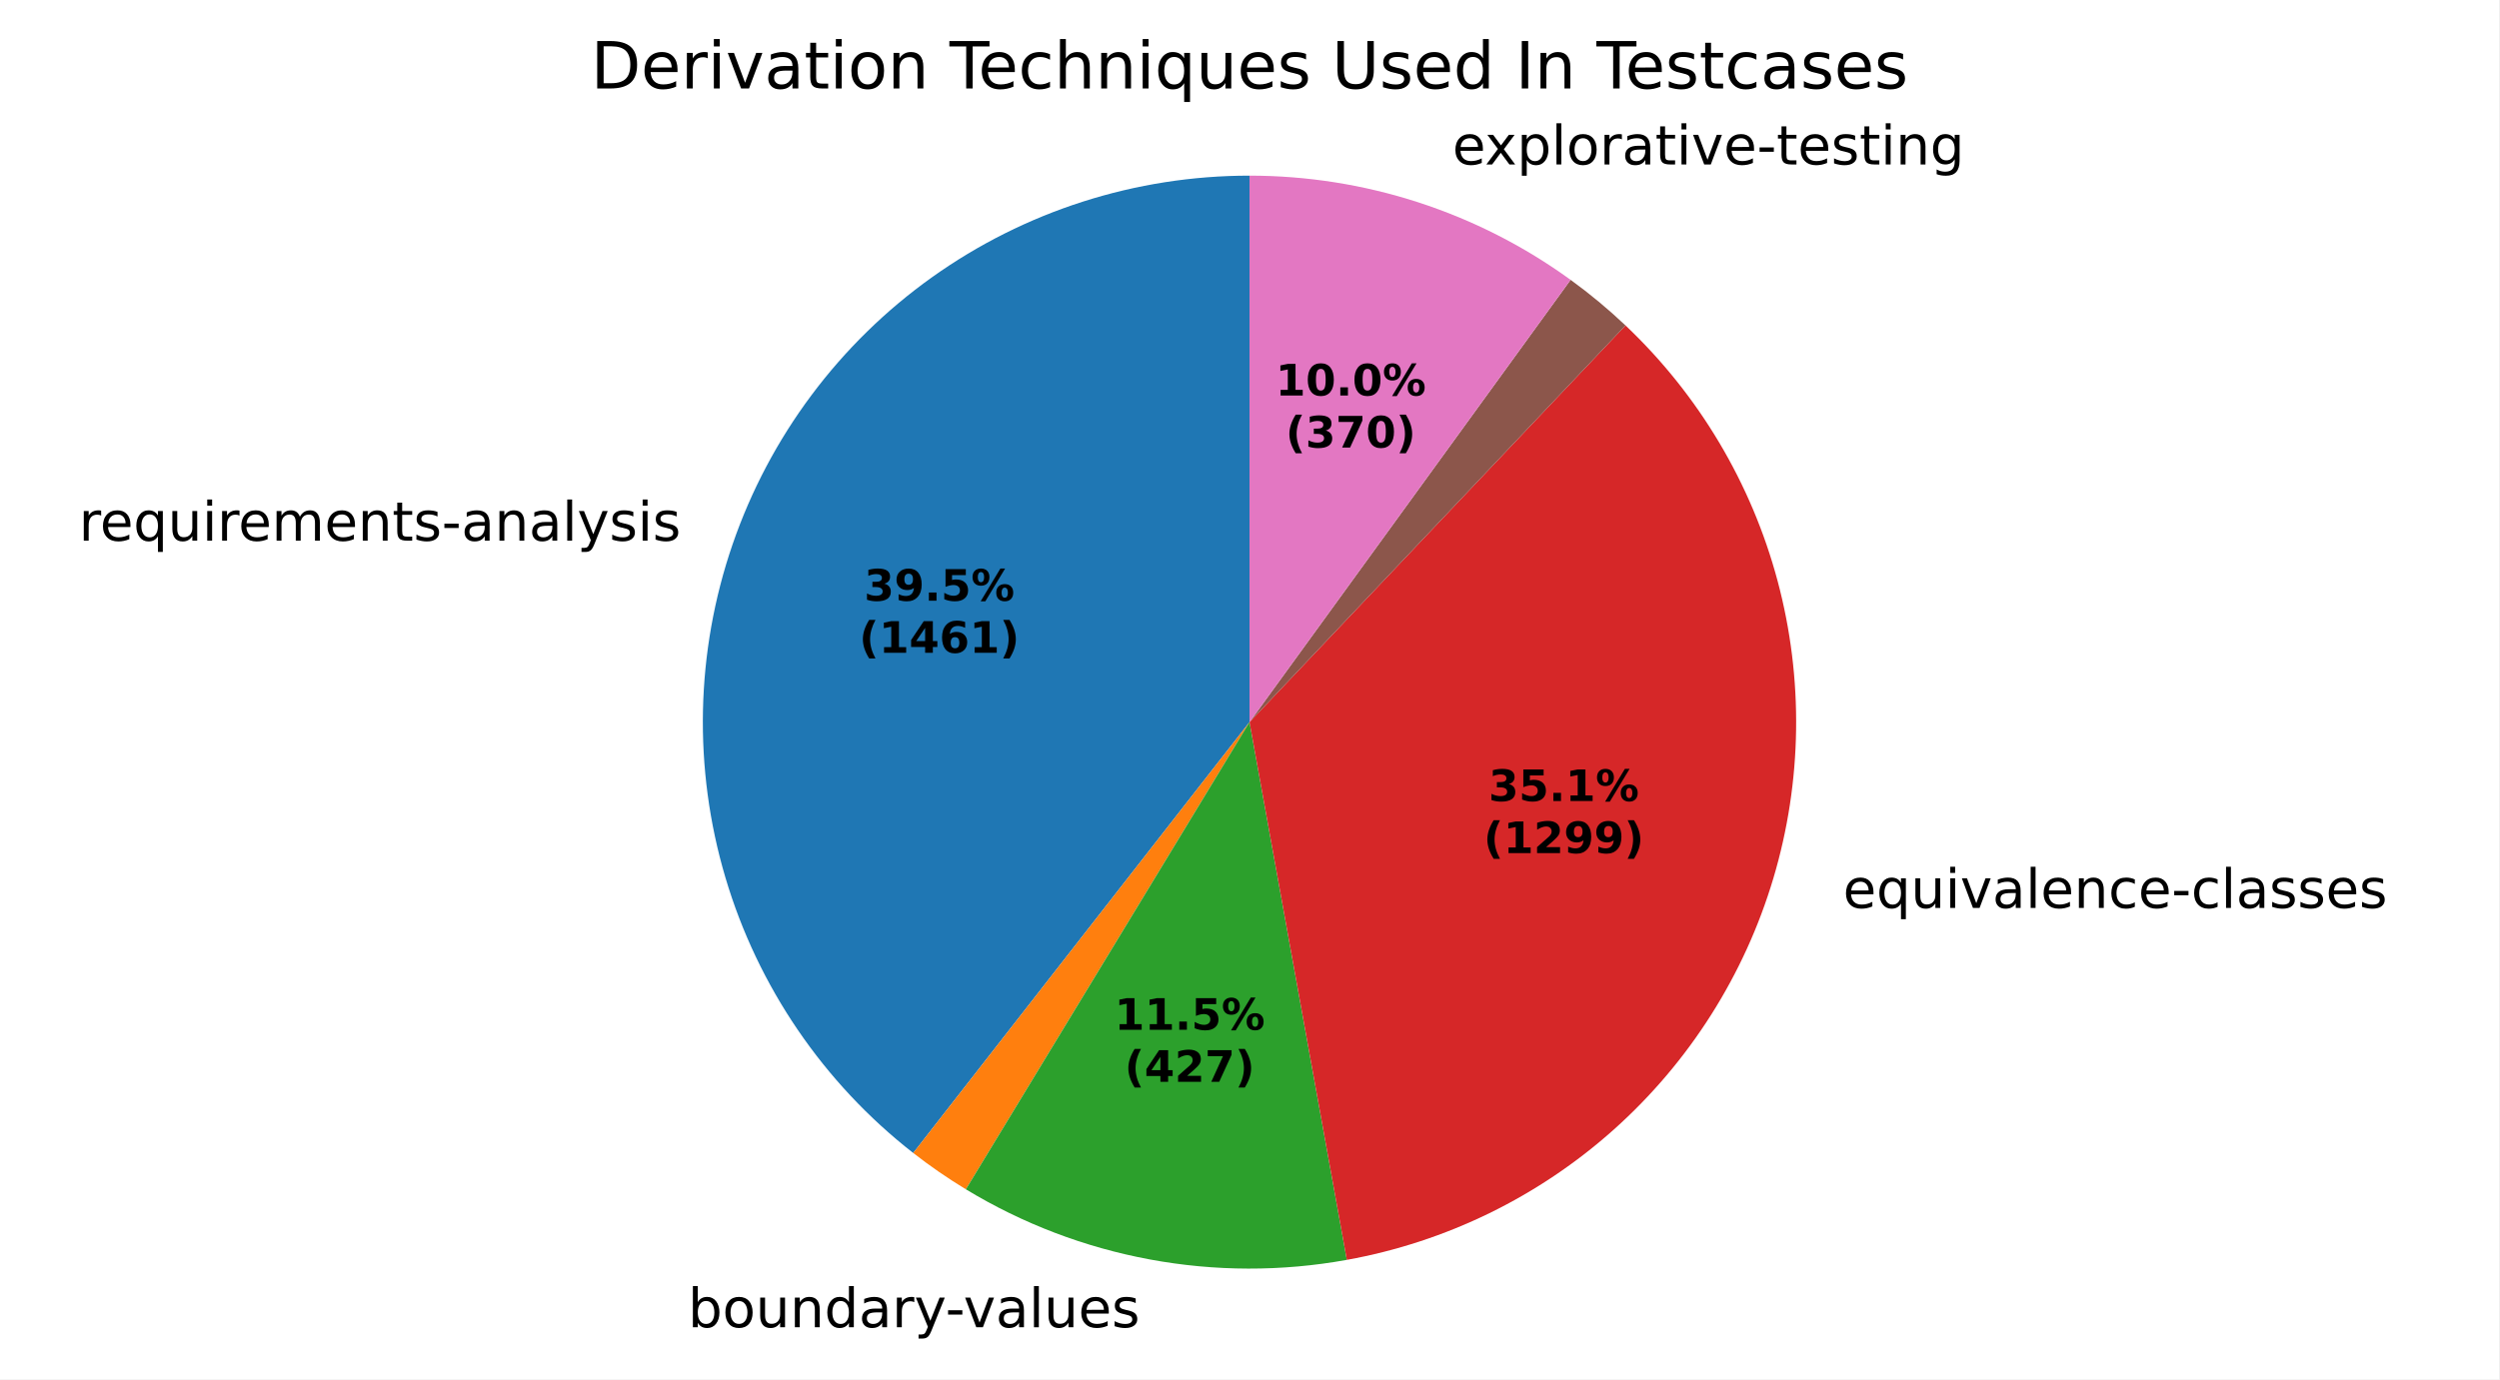
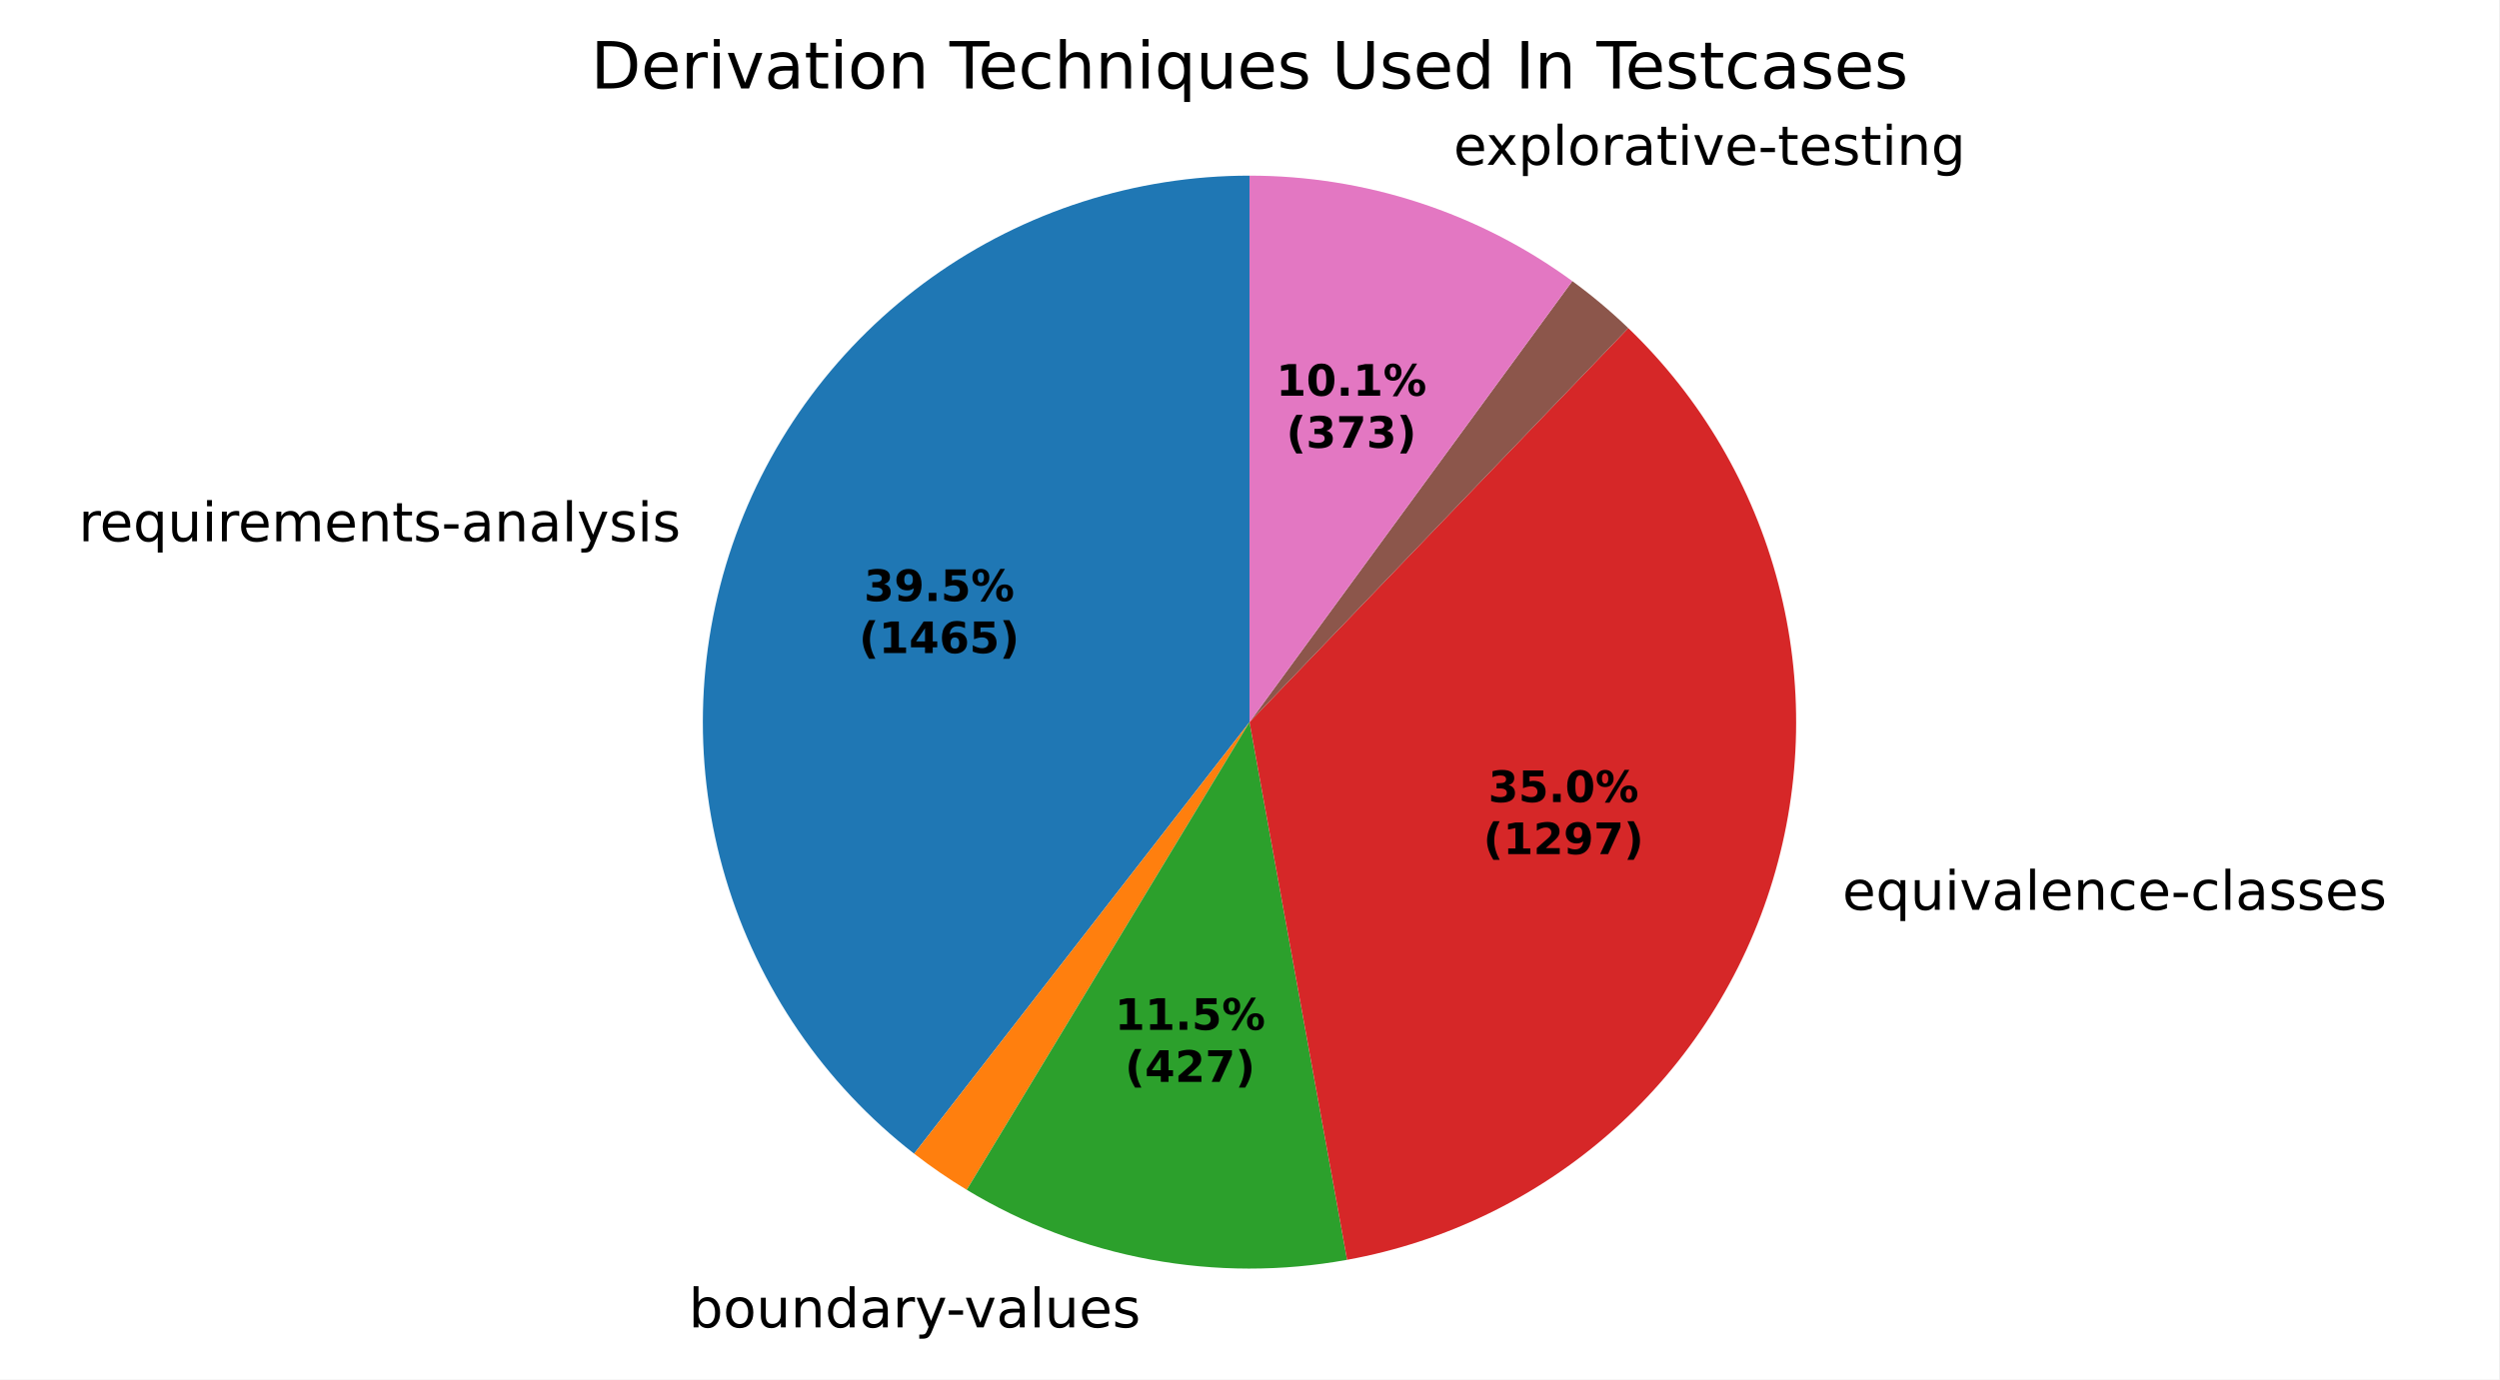
- <svg xmlns="http://www.w3.org/2000/svg" xmlns:xlink="http://www.w3.org/1999/xlink" width="460.8pt" height="254.422pt" viewBox="0 0 460.8 254.422" version="1.1">
+ <svg xmlns="http://www.w3.org/2000/svg" xmlns:xlink="http://www.w3.org/1999/xlink" width="460.8pt" height="254.446pt" viewBox="0 0 460.8 254.446" version="1.1">
  <defs>
    <style type="text/css">*{stroke-linejoin: round; stroke-linecap: butt}</style>
  </defs>
  <g id="figure_1">
    <g id="patch_1">
-       <path d="M 0 254.422  L 460.8 254.422  L 460.8 0  L 0 0  z " style="fill: #ffffff" />
+       <path d="M 0 254.446  L 460.8 254.446  L 460.8 0  L 0 0  z " style="fill: #ffffff" />
    </g>
    <g id="axes_1">
      <g id="patch_2">
-         <path d="M 230.4 32.398  C 209.411 32.398 188.937 38.954 171.852 51.145  C 154.767 63.335 141.908 80.564 135.081 100.411  C 128.254 120.258 127.794 141.751 133.764 161.873  C 139.735 181.994 151.844 199.757 168.391 212.669  L 230.4 133.198  z " style="fill: #1f77b4" />
+         <path d="M 230.4 32.398  C 209.393 32.398 188.903 38.965 171.809 51.175  C 154.715 63.386 141.859 80.639 135.047 100.511  C 128.235 120.383 127.802 141.895 133.81 162.025  C 139.817 182.154 151.969 199.911 168.558 212.799  L 230.4 133.198  z " style="fill: #1f77b4" />
      </g>
      <g id="patch_3">
-         <path d="M 168.391 212.669  C 169.942 213.879 171.528 215.043 173.147 216.161  C 174.766 217.278 176.417 218.347 178.099 219.368  L 230.4 133.198  z " style="fill: #ff7f0e" />
+         <path d="M 168.558 212.799  C 170.109 214.003 171.694 215.162 173.312 216.274  C 174.93 217.386 176.58 218.45 178.261 219.466  L 230.4 133.198  z " style="fill: #ff7f0e" />
      </g>
      <g id="patch_4">
-         <path d="M 178.099 219.368  C 188.533 225.701 200.03 230.086 212.031 232.31  C 224.032 234.535 236.338 234.561 248.348 232.387  L 230.4 133.198  z " style="fill: #2ca02c" />
+         <path d="M 178.261 219.466  C 188.686 225.767 200.169 230.127 212.149 232.332  C 224.13 234.538 236.412 234.553 248.398 232.378  L 230.4 133.198  z " style="fill: #2ca02c" />
      </g>
      <g id="patch_5">
-         <path d="M 248.348 232.387  C 266.681 229.07 283.741 220.734 297.623 208.309  C 311.506 195.884 321.676 179.85 326.999 161.996  C 332.321 144.141 332.591 125.156 327.778 107.157  C 322.965 89.159 313.255 72.842 299.731 60.028  L 230.4 133.198  z " style="fill: #d62728" />
+         <path d="M 248.398 232.378  C 266.666 229.063 283.668 220.764 297.52 208.402  C 311.372 196.039 321.542 180.086 326.904 162.311  C 332.266 144.536 332.615 125.62 327.911 107.659  C 323.207 89.699 313.631 73.382 300.244 60.518  L 230.4 133.198  z " style="fill: #d62728" />
      </g>
      <g id="patch_6">
-         <path d="M 299.731 60.028  C 299.731 60.028 299.731 60.028 299.731 60.028  L 230.4 133.198  z " style="fill: #9467bd" />
+         <path d="M 300.244 60.518  C 300.244 60.518 300.244 60.518 300.244 60.518  L 230.4 133.198  z " style="fill: #9467bd" />
      </g>
      <g id="patch_7">
-         <path d="M 299.731 60.028  C 298.137 58.518 296.495 57.061 294.806 55.658  C 293.118 54.256 291.384 52.908 289.607 51.619  L 230.4 133.198  z " style="fill: #8c564b" />
+         <path d="M 300.244 60.518  C 298.623 58.96 296.95 57.457 295.229 56.011  C 293.508 54.566 291.739 53.178 289.924 51.85  L 230.4 133.198  z " style="fill: #8c564b" />
      </g>
      <g id="patch_8">
-         <path d="M 289.607 51.619  C 281.054 45.411 271.577 40.587 261.524 37.324  C 251.472 34.06 240.969 32.398 230.4 32.398  L 230.4 133.198  z " style="fill: #e377c2" />
+         <path d="M 289.924 51.85  C 281.342 45.57 271.82 40.688 261.711 37.385  C 251.602 34.081 241.034 32.398 230.4 32.398  L 230.4 133.198  z " style="fill: #e377c2" />
      </g>
      <g id="matplotlib.axis_1" />
      <g id="matplotlib.axis_2" />
      <g id="text_1">
-         <g transform="translate(14.5415 99.73029) scale(0.1 -0.1)">
+         <g transform="translate(14.50374 99.84025) scale(0.1 -0.1)">
          <defs>
            <path id="DejaVuSans-55" d="M 2631 2963  Q 2534 3019 2420 3045  Q 2306 3072 2169 3072  Q 1681 3072 1420 2755  Q 1159 2438 1159 1844  L 1159 0  L 581 0  L 581 3500  L 1159 3500  L 1159 2956  Q 1341 3275 1631 3429  Q 1922 3584 2338 3584  Q 2397 3584 2469 3576  Q 2541 3569 2628 3553  L 2631 2963  z " transform="scale(0.015625)" />
            <path id="DejaVuSans-48" d="M 3597 1894  L 3597 1613  L 953 1613  Q 991 1019 1311 708  Q 1631 397 2203 397  Q 2534 397 2845 478  Q 3156 559 3463 722  L 3463 178  Q 3153 47 2828 -22  Q 2503 -91 2169 -91  Q 1331 -91 842 396  Q 353 884 353 1716  Q 353 2575 817 3079  Q 1281 3584 2069 3584  Q 2775 3584 3186 3129  Q 3597 2675 3597 1894  z M 3022 2063  Q 3016 2534 2758 2815  Q 2500 3097 2075 3097  Q 1594 3097 1305 2825  Q 1016 2553 972 2059  L 3022 2063  z " transform="scale(0.015625)" />
            <path id="DejaVuSans-54" d="M 947 1747  Q 947 1113 1208 752  Q 1469 391 1925 391  Q 2381 391 2643 752  Q 2906 1113 2906 1747  Q 2906 2381 2643 2742  Q 2381 3103 1925 3103  Q 1469 3103 1208 2742  Q 947 2381 947 1747  z M 2906 525  Q 2725 213 2448 61  Q 2172 -91 1784 -91  Q 1150 -91 751 415  Q 353 922 353 1747  Q 353 2572 751 3078  Q 1150 3584 1784 3584  Q 2172 3584 2448 3432  Q 2725 3281 2906 2969  L 2906 3500  L 3481 3500  L 3481 -1331  L 2906 -1331  L 2906 525  z " transform="scale(0.015625)" />
            <path id="DejaVuSans-58" d="M 544 1381  L 544 3500  L 1119 3500  L 1119 1403  Q 1119 906 1312 657  Q 1506 409 1894 409  Q 2359 409 2629 706  Q 2900 1003 2900 1516  L 2900 3500  L 3475 3500  L 3475 0  L 2900 0  L 2900 538  Q 2691 219 2414 64  Q 2138 -91 1772 -91  Q 1169 -91 856 284  Q 544 659 544 1381  z M 1991 3584  L 1991 3584  z " transform="scale(0.015625)" />
            <path id="DejaVuSans-4c" d="M 603 3500  L 1178 3500  L 1178 0  L 603 0  L 603 3500  z M 603 4863  L 1178 4863  L 1178 4134  L 603 4134  L 603 4863  z " transform="scale(0.015625)" />
            <path id="DejaVuSans-50" d="M 3328 2828  Q 3544 3216 3844 3400  Q 4144 3584 4550 3584  Q 5097 3584 5394 3201  Q 5691 2819 5691 2113  L 5691 0  L 5113 0  L 5113 2094  Q 5113 2597 4934 2840  Q 4756 3084 4391 3084  Q 3944 3084 3684 2787  Q 3425 2491 3425 1978  L 3425 0  L 2847 0  L 2847 2094  Q 2847 2600 2669 2842  Q 2491 3084 2119 3084  Q 1678 3084 1418 2786  Q 1159 2488 1159 1978  L 1159 0  L 581 0  L 581 3500  L 1159 3500  L 1159 2956  Q 1356 3278 1631 3431  Q 1906 3584 2284 3584  Q 2666 3584 2933 3390  Q 3200 3197 3328 2828  z " transform="scale(0.015625)" />
            <path id="DejaVuSans-51" d="M 3513 2113  L 3513 0  L 2938 0  L 2938 2094  Q 2938 2591 2744 2837  Q 2550 3084 2163 3084  Q 1697 3084 1428 2787  Q 1159 2491 1159 1978  L 1159 0  L 581 0  L 581 3500  L 1159 3500  L 1159 2956  Q 1366 3272 1645 3428  Q 1925 3584 2291 3584  Q 2894 3584 3203 3211  Q 3513 2838 3513 2113  z " transform="scale(0.015625)" />
            <path id="DejaVuSans-57" d="M 1172 4494  L 1172 3500  L 2356 3500  L 2356 3053  L 1172 3053  L 1172 1153  Q 1172 725 1289 603  Q 1406 481 1766 481  L 2356 481  L 2356 0  L 1766 0  Q 1100 0 847 248  Q 594 497 594 1153  L 594 3053  L 172 3053  L 172 3500  L 594 3500  L 594 4494  L 1172 4494  z " transform="scale(0.015625)" />
            <path id="DejaVuSans-56" d="M 2834 3397  L 2834 2853  Q 2591 2978 2328 3040  Q 2066 3103 1784 3103  Q 1356 3103 1142 2972  Q 928 2841 928 2578  Q 928 2378 1081 2264  Q 1234 2150 1697 2047  L 1894 2003  Q 2506 1872 2764 1633  Q 3022 1394 3022 966  Q 3022 478 2636 193  Q 2250 -91 1575 -91  Q 1294 -91 989 -36  Q 684 19 347 128  L 347 722  Q 666 556 975 473  Q 1284 391 1588 391  Q 1994 391 2212 530  Q 2431 669 2431 922  Q 2431 1156 2273 1281  Q 2116 1406 1581 1522  L 1381 1569  Q 847 1681 609 1914  Q 372 2147 372 2553  Q 372 3047 722 3315  Q 1072 3584 1716 3584  Q 2034 3584 2315 3537  Q 2597 3491 2834 3397  z " transform="scale(0.015625)" />
            <path id="DejaVuSans-10" d="M 313 2009  L 1997 2009  L 1997 1497  L 313 1497  L 313 2009  z " transform="scale(0.015625)" />
            <path id="DejaVuSans-44" d="M 2194 1759  Q 1497 1759 1228 1600  Q 959 1441 959 1056  Q 959 750 1161 570  Q 1363 391 1709 391  Q 2188 391 2477 730  Q 2766 1069 2766 1631  L 2766 1759  L 2194 1759  z M 3341 1997  L 3341 0  L 2766 0  L 2766 531  Q 2569 213 2275 61  Q 1981 -91 1556 -91  Q 1019 -91 701 211  Q 384 513 384 1019  Q 384 1609 779 1909  Q 1175 2209 1959 2209  L 2766 2209  L 2766 2266  Q 2766 2663 2505 2880  Q 2244 3097 1772 3097  Q 1472 3097 1187 3025  Q 903 2953 641 2809  L 641 3341  Q 956 3463 1253 3523  Q 1550 3584 1831 3584  Q 2591 3584 2966 3190  Q 3341 2797 3341 1997  z " transform="scale(0.015625)" />
            <path id="DejaVuSans-4f" d="M 603 4863  L 1178 4863  L 1178 0  L 603 0  L 603 4863  z " transform="scale(0.015625)" />
            <path id="DejaVuSans-5c" d="M 2059 -325  Q 1816 -950 1584 -1140  Q 1353 -1331 966 -1331  L 506 -1331  L 506 -850  L 844 -850  Q 1081 -850 1212 -737  Q 1344 -625 1503 -206  L 1606 56  L 191 3500  L 800 3500  L 1894 763  L 2988 3500  L 3597 3500  L 2059 -325  z " transform="scale(0.015625)" />
          </defs>
          <use xlink:href="#DejaVuSans-55" />
          <use xlink:href="#DejaVuSans-48" transform="translate(38.90625 0)" />
          <use xlink:href="#DejaVuSans-54" transform="translate(100.4375 0)" />
          <use xlink:href="#DejaVuSans-58" transform="translate(163.9219 0)" />
          <use xlink:href="#DejaVuSans-4c" transform="translate(227.2969 0)" />
          <use xlink:href="#DejaVuSans-55" transform="translate(255.0781 0)" />
          <use xlink:href="#DejaVuSans-48" transform="translate(293.9844 0)" />
          <use xlink:href="#DejaVuSans-50" transform="translate(355.5156 0)" />
          <use xlink:href="#DejaVuSans-48" transform="translate(452.9219 0)" />
          <use xlink:href="#DejaVuSans-51" transform="translate(514.4531 0)" />
          <use xlink:href="#DejaVuSans-57" transform="translate(577.8281 0)" />
          <use xlink:href="#DejaVuSans-56" transform="translate(617.0312 0)" />
          <use xlink:href="#DejaVuSans-10" transform="translate(669.125 0)" />
          <use xlink:href="#DejaVuSans-44" transform="translate(705.2031 0)" />
          <use xlink:href="#DejaVuSans-51" transform="translate(766.4844 0)" />
          <use xlink:href="#DejaVuSans-44" transform="translate(829.8594 0)" />
          <use xlink:href="#DejaVuSans-4f" transform="translate(891.1406 0)" />
          <use xlink:href="#DejaVuSans-5c" transform="translate(918.9219 0)" />
          <use xlink:href="#DejaVuSans-56" transform="translate(978.1094 0)" />
          <use xlink:href="#DejaVuSans-4c" transform="translate(1030.203 0)" />
          <use xlink:href="#DejaVuSans-56" transform="translate(1057.984 0)" />
        </g>
      </g>
      <g id="text_2">
-         <g transform="translate(123.6787 244.8196) scale(0.1 -0.1)">
+         <g transform="translate(123.8087 244.8437) scale(0.1 -0.1)">
          <defs>
            <path id="DejaVuSans-3" transform="scale(0.015625)" />
            <path id="DejaVuSans-45" d="M 3116 1747  Q 3116 2381 2855 2742  Q 2594 3103 2138 3103  Q 1681 3103 1420 2742  Q 1159 2381 1159 1747  Q 1159 1113 1420 752  Q 1681 391 2138 391  Q 2594 391 2855 752  Q 3116 1113 3116 1747  z M 1159 2969  Q 1341 3281 1617 3432  Q 1894 3584 2278 3584  Q 2916 3584 3314 3078  Q 3713 2572 3713 1747  Q 3713 922 3314 415  Q 2916 -91 2278 -91  Q 1894 -91 1617 61  Q 1341 213 1159 525  L 1159 0  L 581 0  L 581 4863  L 1159 4863  L 1159 2969  z " transform="scale(0.015625)" />
            <path id="DejaVuSans-52" d="M 1959 3097  Q 1497 3097 1228 2736  Q 959 2375 959 1747  Q 959 1119 1226 758  Q 1494 397 1959 397  Q 2419 397 2687 759  Q 2956 1122 2956 1747  Q 2956 2369 2687 2733  Q 2419 3097 1959 3097  z M 1959 3584  Q 2709 3584 3137 3096  Q 3566 2609 3566 1747  Q 3566 888 3137 398  Q 2709 -91 1959 -91  Q 1206 -91 779 398  Q 353 888 353 1747  Q 353 2609 779 3096  Q 1206 3584 1959 3584  z " transform="scale(0.015625)" />
            <path id="DejaVuSans-47" d="M 2906 2969  L 2906 4863  L 3481 4863  L 3481 0  L 2906 0  L 2906 525  Q 2725 213 2448 61  Q 2172 -91 1784 -91  Q 1150 -91 751 415  Q 353 922 353 1747  Q 353 2572 751 3078  Q 1150 3584 1784 3584  Q 2172 3584 2448 3432  Q 2725 3281 2906 2969  z M 947 1747  Q 947 1113 1208 752  Q 1469 391 1925 391  Q 2381 391 2643 752  Q 2906 1113 2906 1747  Q 2906 2381 2643 2742  Q 2381 3103 1925 3103  Q 1469 3103 1208 2742  Q 947 2381 947 1747  z " transform="scale(0.015625)" />
            <path id="DejaVuSans-59" d="M 191 3500  L 800 3500  L 1894 563  L 2988 3500  L 3597 3500  L 2284 0  L 1503 0  L 191 3500  z " transform="scale(0.015625)" />
          </defs>
          <use xlink:href="#DejaVuSans-3" />
          <use xlink:href="#DejaVuSans-45" transform="translate(31.78125 0)" />
          <use xlink:href="#DejaVuSans-52" transform="translate(95.26562 0)" />
          <use xlink:href="#DejaVuSans-58" transform="translate(156.4531 0)" />
          <use xlink:href="#DejaVuSans-51" transform="translate(219.8281 0)" />
          <use xlink:href="#DejaVuSans-47" transform="translate(283.2031 0)" />
          <use xlink:href="#DejaVuSans-44" transform="translate(346.6875 0)" />
          <use xlink:href="#DejaVuSans-55" transform="translate(407.9688 0)" />
          <use xlink:href="#DejaVuSans-5c" transform="translate(449.0781 0)" />
          <use xlink:href="#DejaVuSans-10" transform="translate(506.5156 0)" />
          <use xlink:href="#DejaVuSans-59" transform="translate(539.9062 0)" />
          <use xlink:href="#DejaVuSans-44" transform="translate(599.0938 0)" />
          <use xlink:href="#DejaVuSans-4f" transform="translate(660.375 0)" />
          <use xlink:href="#DejaVuSans-58" transform="translate(688.1562 0)" />
          <use xlink:href="#DejaVuSans-48" transform="translate(751.5312 0)" />
          <use xlink:href="#DejaVuSans-56" transform="translate(813.0625 0)" />
        </g>
      </g>
      <g id="text_3">
-         <g transform="translate(336.6586 167.4734) scale(0.1 -0.1)">
+         <g transform="translate(336.5547 167.8201) scale(0.1 -0.1)">
          <defs>
            <path id="DejaVuSans-46" d="M 3122 3366  L 3122 2828  Q 2878 2963 2633 3030  Q 2388 3097 2138 3097  Q 1578 3097 1268 2742  Q 959 2388 959 1747  Q 959 1106 1268 751  Q 1578 397 2138 397  Q 2388 397 2633 464  Q 2878 531 3122 666  L 3122 134  Q 2881 22 2623 -34  Q 2366 -91 2075 -91  Q 1284 -91 818 406  Q 353 903 353 1747  Q 353 2603 823 3093  Q 1294 3584 2113 3584  Q 2378 3584 2631 3529  Q 2884 3475 3122 3366  z " transform="scale(0.015625)" />
          </defs>
          <use xlink:href="#DejaVuSans-3" />
          <use xlink:href="#DejaVuSans-48" transform="translate(31.78125 0)" />
          <use xlink:href="#DejaVuSans-54" transform="translate(93.3125 0)" />
          <use xlink:href="#DejaVuSans-58" transform="translate(156.7969 0)" />
          <use xlink:href="#DejaVuSans-4c" transform="translate(220.1719 0)" />
          <use xlink:href="#DejaVuSans-59" transform="translate(247.9531 0)" />
          <use xlink:href="#DejaVuSans-44" transform="translate(307.1406 0)" />
          <use xlink:href="#DejaVuSans-4f" transform="translate(368.4219 0)" />
          <use xlink:href="#DejaVuSans-48" transform="translate(396.2031 0)" />
          <use xlink:href="#DejaVuSans-51" transform="translate(457.7344 0)" />
          <use xlink:href="#DejaVuSans-46" transform="translate(521.1094 0)" />
          <use xlink:href="#DejaVuSans-48" transform="translate(576.0938 0)" />
          <use xlink:href="#DejaVuSans-10" transform="translate(637.625 0)" />
          <use xlink:href="#DejaVuSans-46" transform="translate(673.7031 0)" />
          <use xlink:href="#DejaVuSans-4f" transform="translate(728.6875 0)" />
          <use xlink:href="#DejaVuSans-44" transform="translate(756.4688 0)" />
          <use xlink:href="#DejaVuSans-56" transform="translate(817.75 0)" />
          <use xlink:href="#DejaVuSans-56" transform="translate(869.8438 0)" />
          <use xlink:href="#DejaVuSans-48" transform="translate(921.9375 0)" />
          <use xlink:href="#DejaVuSans-56" transform="translate(983.4688 0)" />
        </g>
      </g>
      <g id="text_4">
-         <g transform="translate(264.6368 30.33431) scale(0.1 -0.1)">
+         <g transform="translate(264.8422 30.4012) scale(0.1 -0.1)">
          <defs>
            <path id="DejaVuSans-5b" d="M 3513 3500  L 2247 1797  L 3578 0  L 2900 0  L 1881 1375  L 863 0  L 184 0  L 1544 1831  L 300 3500  L 978 3500  L 1906 2253  L 2834 3500  L 3513 3500  z " transform="scale(0.015625)" />
            <path id="DejaVuSans-53" d="M 1159 525  L 1159 -1331  L 581 -1331  L 581 3500  L 1159 3500  L 1159 2969  Q 1341 3281 1617 3432  Q 1894 3584 2278 3584  Q 2916 3584 3314 3078  Q 3713 2572 3713 1747  Q 3713 922 3314 415  Q 2916 -91 2278 -91  Q 1894 -91 1617 61  Q 1341 213 1159 525  z M 3116 1747  Q 3116 2381 2855 2742  Q 2594 3103 2138 3103  Q 1681 3103 1420 2742  Q 1159 2381 1159 1747  Q 1159 1113 1420 752  Q 1681 391 2138 391  Q 2594 391 2855 752  Q 3116 1113 3116 1747  z " transform="scale(0.015625)" />
            <path id="DejaVuSans-4a" d="M 2906 1791  Q 2906 2416 2648 2759  Q 2391 3103 1925 3103  Q 1463 3103 1205 2759  Q 947 2416 947 1791  Q 947 1169 1205 825  Q 1463 481 1925 481  Q 2391 481 2648 825  Q 2906 1169 2906 1791  z M 3481 434  Q 3481 -459 3084 -895  Q 2688 -1331 1869 -1331  Q 1566 -1331 1297 -1286  Q 1028 -1241 775 -1147  L 775 -588  Q 1028 -725 1275 -790  Q 1522 -856 1778 -856  Q 2344 -856 2625 -561  Q 2906 -266 2906 331  L 2906 616  Q 2728 306 2450 153  Q 2172 0 1784 0  Q 1141 0 747 490  Q 353 981 353 1791  Q 353 2603 747 3093  Q 1141 3584 1784 3584  Q 2172 3584 2450 3431  Q 2728 3278 2906 2969  L 2906 3500  L 3481 3500  L 3481 434  z " transform="scale(0.015625)" />
          </defs>
          <use xlink:href="#DejaVuSans-3" />
          <use xlink:href="#DejaVuSans-48" transform="translate(31.78125 0)" />
          <use xlink:href="#DejaVuSans-5b" transform="translate(91.5625 0)" />
          <use xlink:href="#DejaVuSans-53" transform="translate(150.75 0)" />
          <use xlink:href="#DejaVuSans-4f" transform="translate(214.2344 0)" />
          <use xlink:href="#DejaVuSans-52" transform="translate(242.0156 0)" />
          <use xlink:href="#DejaVuSans-55" transform="translate(303.2031 0)" />
          <use xlink:href="#DejaVuSans-44" transform="translate(344.3125 0)" />
          <use xlink:href="#DejaVuSans-57" transform="translate(405.5938 0)" />
          <use xlink:href="#DejaVuSans-4c" transform="translate(444.7969 0)" />
          <use xlink:href="#DejaVuSans-59" transform="translate(472.5781 0)" />
          <use xlink:href="#DejaVuSans-48" transform="translate(531.7656 0)" />
          <use xlink:href="#DejaVuSans-10" transform="translate(593.2969 0)" />
          <use xlink:href="#DejaVuSans-57" transform="translate(629.375 0)" />
          <use xlink:href="#DejaVuSans-48" transform="translate(668.5781 0)" />
          <use xlink:href="#DejaVuSans-56" transform="translate(730.1094 0)" />
          <use xlink:href="#DejaVuSans-57" transform="translate(782.2031 0)" />
          <use xlink:href="#DejaVuSans-4c" transform="translate(821.4062 0)" />
          <use xlink:href="#DejaVuSans-51" transform="translate(849.1875 0)" />
          <use xlink:href="#DejaVuSans-4a" transform="translate(912.5625 0)" />
        </g>
      </g>
      <g id="text_5">
-         <g transform="translate(159.3318 110.8032) scale(0.08 -0.08)">
+         <g transform="translate(159.3112 110.8632) scale(0.08 -0.08)">
          <defs>
            <path id="DejaVuSans-Bold-16" d="M 2981 2516  Q 3453 2394 3698 2092  Q 3944 1791 3944 1325  Q 3944 631 3412 270  Q 2881 -91 1863 -91  Q 1503 -91 1142 -33  Q 781 25 428 141  L 428 1069  Q 766 900 1098 814  Q 1431 728 1753 728  Q 2231 728 2486 893  Q 2741 1059 2741 1369  Q 2741 1688 2480 1852  Q 2219 2016 1709 2016  L 1228 2016  L 1228 2791  L 1734 2791  Q 2188 2791 2409 2933  Q 2631 3075 2631 3366  Q 2631 3634 2415 3781  Q 2200 3928 1806 3928  Q 1516 3928 1219 3862  Q 922 3797 628 3669  L 628 4550  Q 984 4650 1334 4700  Q 1684 4750 2022 4750  Q 2931 4750 3382 4451  Q 3834 4153 3834 3553  Q 3834 3144 3618 2883  Q 3403 2622 2981 2516  z " transform="scale(0.015625)" />
            <path id="DejaVuSans-Bold-1c" d="M 641 103  L 641 966  Q 928 831 1190 764  Q 1453 697 1709 697  Q 2247 697 2547 995  Q 2847 1294 2900 1881  Q 2688 1725 2447 1647  Q 2206 1569 1925 1569  Q 1209 1569 770 1986  Q 331 2403 331 3084  Q 331 3838 820 4291  Q 1309 4744 2131 4744  Q 3044 4744 3544 4128  Q 4044 3513 4044 2388  Q 4044 1231 3459 570  Q 2875 -91 1856 -91  Q 1528 -91 1228 -42  Q 928 6 641 103  z M 2125 2350  Q 2441 2350 2600 2554  Q 2759 2759 2759 3169  Q 2759 3575 2600 3781  Q 2441 3988 2125 3988  Q 1809 3988 1650 3781  Q 1491 3575 1491 3169  Q 1491 2759 1650 2554  Q 1809 2350 2125 2350  z " transform="scale(0.015625)" />
            <path id="DejaVuSans-Bold-11" d="M 653 1209  L 1778 1209  L 1778 0  L 653 0  L 653 1209  z " transform="scale(0.015625)" />
            <path id="DejaVuSans-Bold-18" d="M 678 4666  L 3669 4666  L 3669 3781  L 1638 3781  L 1638 3059  Q 1775 3097 1914 3117  Q 2053 3138 2203 3138  Q 3056 3138 3531 2711  Q 4006 2284 4006 1522  Q 4006 766 3489 337  Q 2972 -91 2053 -91  Q 1656 -91 1267 -14  Q 878 63 494 219  L 494 1166  Q 875 947 1217 837  Q 1559 728 1863 728  Q 2300 728 2551 942  Q 2803 1156 2803 1522  Q 2803 1891 2551 2103  Q 2300 2316 1863 2316  Q 1603 2316 1309 2248  Q 1016 2181 678 2041  L 678 4666  z " transform="scale(0.015625)" />
            <path id="DejaVuSans-Bold-8" d="M 4959 1925  Q 4738 1925 4616 1733  Q 4494 1541 4494 1184  Q 4494 825 4614 633  Q 4734 441 4959 441  Q 5184 441 5303 633  Q 5422 825 5422 1184  Q 5422 1541 5301 1733  Q 5181 1925 4959 1925  z M 4959 2450  Q 5541 2450 5875 2112  Q 6209 1775 6209 1184  Q 6209 594 5875 251  Q 5541 -91 4959 -91  Q 4378 -91 4042 251  Q 3706 594 3706 1184  Q 3706 1772 4042 2111  Q 4378 2450 4959 2450  z M 2094 -91  L 1403 -91  L 4319 4750  L 5013 4750  L 2094 -91  z M 1453 4750  Q 2034 4750 2367 4411  Q 2700 4072 2700 3481  Q 2700 2891 2367 2550  Q 2034 2209 1453 2209  Q 872 2209 539 2550  Q 206 2891 206 3481  Q 206 4072 539 4411  Q 872 4750 1453 4750  z M 1453 4225  Q 1228 4225 1106 4031  Q 984 3838 984 3481  Q 984 3122 1106 2926  Q 1228 2731 1453 2731  Q 1678 2731 1798 2926  Q 1919 3122 1919 3481  Q 1919 3838 1797 4031  Q 1675 4225 1453 4225  z " transform="scale(0.015625)" />
          </defs>
          <use xlink:href="#DejaVuSans-Bold-16" />
          <use xlink:href="#DejaVuSans-Bold-1c" transform="translate(69.57812 0)" />
          <use xlink:href="#DejaVuSans-Bold-11" transform="translate(139.1562 0)" />
          <use xlink:href="#DejaVuSans-Bold-18" transform="translate(177.1406 0)" />
          <use xlink:href="#DejaVuSans-Bold-8" transform="translate(246.7188 0)" />
        </g>
-         <g transform="translate(158.4199 120.4047) scale(0.08 -0.08)">
+         <g transform="translate(158.3993 120.4647) scale(0.08 -0.08)">
          <defs>
            <path id="DejaVuSans-Bold-b" d="M 2413 -844  L 1484 -844  Q 1006 -72 778 623  Q 550 1319 550 2003  Q 550 2688 779 3389  Q 1009 4091 1484 4856  L 2413 4856  Q 2013 4116 1813 3408  Q 1613 2700 1613 2009  Q 1613 1319 1811 609  Q 2009 -100 2413 -844  z " transform="scale(0.015625)" />
            <path id="DejaVuSans-Bold-14" d="M 750 831  L 1813 831  L 1813 3847  L 722 3622  L 722 4441  L 1806 4666  L 2950 4666  L 2950 831  L 4013 831  L 4013 0  L 750 0  L 750 831  z " transform="scale(0.015625)" />
            <path id="DejaVuSans-Bold-17" d="M 2356 3675  L 1038 1722  L 2356 1722  L 2356 3675  z M 2156 4666  L 3494 4666  L 3494 1722  L 4159 1722  L 4159 850  L 3494 850  L 3494 0  L 2356 0  L 2356 850  L 288 850  L 288 1881  L 2156 4666  z " transform="scale(0.015625)" />
            <path id="DejaVuSans-Bold-19" d="M 2316 2303  Q 2000 2303 1842 2098  Q 1684 1894 1684 1484  Q 1684 1075 1842 870  Q 2000 666 2316 666  Q 2634 666 2792 870  Q 2950 1075 2950 1484  Q 2950 1894 2792 2098  Q 2634 2303 2316 2303  z M 3803 4544  L 3803 3681  Q 3506 3822 3243 3889  Q 2981 3956 2731 3956  Q 2194 3956 1894 3657  Q 1594 3359 1544 2772  Q 1750 2925 1990 3001  Q 2231 3078 2516 3078  Q 3231 3078 3670 2659  Q 4109 2241 4109 1563  Q 4109 813 3618 361  Q 3128 -91 2303 -91  Q 1394 -91 895 523  Q 397 1138 397 2266  Q 397 3422 980 4083  Q 1563 4744 2578 4744  Q 2900 4744 3203 4694  Q 3506 4644 3803 4544  z " transform="scale(0.015625)" />
            <path id="DejaVuSans-Bold-c" d="M 513 -844  Q 913 -100 1113 609  Q 1313 1319 1313 2009  Q 1313 2700 1113 3408  Q 913 4116 513 4856  L 1441 4856  Q 1916 4091 2145 3389  Q 2375 2688 2375 2003  Q 2375 1319 2147 623  Q 1919 -72 1441 -844  L 513 -844  z " transform="scale(0.015625)" />
          </defs>
          <use xlink:href="#DejaVuSans-Bold-b" />
          <use xlink:href="#DejaVuSans-Bold-14" transform="translate(45.70312 0)" />
          <use xlink:href="#DejaVuSans-Bold-17" transform="translate(115.2812 0)" />
          <use xlink:href="#DejaVuSans-Bold-19" transform="translate(184.8594 0)" />
-           <use xlink:href="#DejaVuSans-Bold-14" transform="translate(254.4375 0)" />
+           <use xlink:href="#DejaVuSans-Bold-18" transform="translate(254.4375 0)" />
          <use xlink:href="#DejaVuSans-Bold-c" transform="translate(324.0156 0)" />
        </g>
      </g>
      <g id="text_6">
-         <g transform="translate(205.5018 189.9428) scale(0.08 -0.08)">
+         <g transform="translate(205.5727 189.9559) scale(0.08 -0.08)">
          <use xlink:href="#DejaVuSans-Bold-14" />
          <use xlink:href="#DejaVuSans-Bold-14" transform="translate(69.57812 0)" />
          <use xlink:href="#DejaVuSans-Bold-11" transform="translate(139.1562 0)" />
          <use xlink:href="#DejaVuSans-Bold-18" transform="translate(177.1406 0)" />
          <use xlink:href="#DejaVuSans-Bold-8" transform="translate(246.7188 0)" />
        </g>
-         <g transform="translate(207.373 199.5444) scale(0.08 -0.08)">
+         <g transform="translate(207.4439 199.5575) scale(0.08 -0.08)">
          <defs>
            <path id="DejaVuSans-Bold-15" d="M 1844 884  L 3897 884  L 3897 0  L 506 0  L 506 884  L 2209 2388  Q 2438 2594 2547 2791  Q 2656 2988 2656 3200  Q 2656 3528 2436 3728  Q 2216 3928 1850 3928  Q 1569 3928 1234 3808  Q 900 3688 519 3450  L 519 4475  Q 925 4609 1322 4679  Q 1719 4750 2100 4750  Q 2938 4750 3402 4381  Q 3866 4013 3866 3353  Q 3866 2972 3669 2642  Q 3472 2313 2841 1759  L 1844 884  z " transform="scale(0.015625)" />
            <path id="DejaVuSans-Bold-1a" d="M 428 4666  L 3944 4666  L 3944 3988  L 2125 0  L 953 0  L 2675 3781  L 428 3781  L 428 4666  z " transform="scale(0.015625)" />
          </defs>
          <use xlink:href="#DejaVuSans-Bold-b" />
          <use xlink:href="#DejaVuSans-Bold-17" transform="translate(45.70312 0)" />
          <use xlink:href="#DejaVuSans-Bold-15" transform="translate(115.2812 0)" />
          <use xlink:href="#DejaVuSans-Bold-1a" transform="translate(184.8594 0)" />
          <use xlink:href="#DejaVuSans-Bold-c" transform="translate(254.4375 0)" />
        </g>
      </g>
      <g id="text_7">
-         <g transform="translate(274.4823 147.754) scale(0.08 -0.08)">
+         <g transform="translate(274.4256 147.9431) scale(0.08 -0.08)">
+           <defs>
+             <path id="DejaVuSans-Bold-13" d="M 2944 2338  Q 2944 3213 2780 3570  Q 2616 3928 2228 3928  Q 1841 3928 1675 3570  Q 1509 3213 1509 2338  Q 1509 1453 1675 1090  Q 1841 728 2228 728  Q 2613 728 2778 1090  Q 2944 1453 2944 2338  z M 4147 2328  Q 4147 1169 3647 539  Q 3147 -91 2228 -91  Q 1306 -91 806 539  Q 306 1169 306 2328  Q 306 3491 806 4120  Q 1306 4750 2228 4750  Q 3147 4750 3647 4120  Q 4147 3491 4147 2328  z " transform="scale(0.015625)" />
+           </defs>
          <use xlink:href="#DejaVuSans-Bold-16" />
          <use xlink:href="#DejaVuSans-Bold-18" transform="translate(69.57812 0)" />
          <use xlink:href="#DejaVuSans-Bold-11" transform="translate(139.1562 0)" />
-           <use xlink:href="#DejaVuSans-Bold-14" transform="translate(177.1406 0)" />
-           <use xlink:href="#DejaVuSans-Bold-8" transform="translate(246.7188 0)" />
-         </g>
-         <g transform="translate(273.5704 157.3555) scale(0.08 -0.08)">
+           <use xlink:href="#DejaVuSans-Bold-13" transform="translate(177.1406 0)" />
+           <use xlink:href="#DejaVuSans-Bold-8" transform="translate(246.7188 0)" />
+         </g>
+         <g transform="translate(273.5137 157.5446) scale(0.08 -0.08)">
          <use xlink:href="#DejaVuSans-Bold-b" />
          <use xlink:href="#DejaVuSans-Bold-14" transform="translate(45.70312 0)" />
          <use xlink:href="#DejaVuSans-Bold-15" transform="translate(115.2812 0)" />
          <use xlink:href="#DejaVuSans-Bold-1c" transform="translate(184.8594 0)" />
-           <use xlink:href="#DejaVuSans-Bold-1c" transform="translate(254.4375 0)" />
+           <use xlink:href="#DejaVuSans-Bold-1a" transform="translate(254.4375 0)" />
          <use xlink:href="#DejaVuSans-Bold-c" transform="translate(324.0156 0)" />
        </g>
      </g>
      <g id="text_8">
-         <g transform="translate(235.1977 72.95082) scale(0.08 -0.08)">
-           <defs>
-             <path id="DejaVuSans-Bold-13" d="M 2944 2338  Q 2944 3213 2780 3570  Q 2616 3928 2228 3928  Q 1841 3928 1675 3570  Q 1509 3213 1509 2338  Q 1509 1453 1675 1090  Q 1841 728 2228 728  Q 2613 728 2778 1090  Q 2944 1453 2944 2338  z M 4147 2328  Q 4147 1169 3647 539  Q 3147 -91 2228 -91  Q 1306 -91 806 539  Q 306 1169 306 2328  Q 306 3491 806 4120  Q 1306 4750 2228 4750  Q 3147 4750 3647 4120  Q 4147 3491 4147 2328  z " transform="scale(0.015625)" />
-           </defs>
+         <g transform="translate(235.3097 72.98731) scale(0.08 -0.08)">
          <use xlink:href="#DejaVuSans-Bold-14" />
          <use xlink:href="#DejaVuSans-Bold-13" transform="translate(69.57812 0)" />
          <use xlink:href="#DejaVuSans-Bold-11" transform="translate(139.1562 0)" />
-           <use xlink:href="#DejaVuSans-Bold-13" transform="translate(177.1406 0)" />
-           <use xlink:href="#DejaVuSans-Bold-8" transform="translate(246.7188 0)" />
-         </g>
-         <g transform="translate(237.0689 82.55238) scale(0.08 -0.08)">
+           <use xlink:href="#DejaVuSans-Bold-14" transform="translate(177.1406 0)" />
+           <use xlink:href="#DejaVuSans-Bold-8" transform="translate(246.7188 0)" />
+         </g>
+         <g transform="translate(237.1809 82.58887) scale(0.08 -0.08)">
          <use xlink:href="#DejaVuSans-Bold-b" />
          <use xlink:href="#DejaVuSans-Bold-16" transform="translate(45.70312 0)" />
          <use xlink:href="#DejaVuSans-Bold-1a" transform="translate(115.2812 0)" />
-           <use xlink:href="#DejaVuSans-Bold-13" transform="translate(184.8594 0)" />
+           <use xlink:href="#DejaVuSans-Bold-16" transform="translate(184.8594 0)" />
          <use xlink:href="#DejaVuSans-Bold-c" transform="translate(254.4375 0)" />
        </g>
      </g>
      <g id="text_9">
        <g transform="translate(108.9441 16.31812) scale(0.12 -0.12)">
          <defs>
            <path id="DejaVuSans-27" d="M 1259 4147  L 1259 519  L 2022 519  Q 2988 519 3436 956  Q 3884 1394 3884 2338  Q 3884 3275 3436 3711  Q 2988 4147 2022 4147  L 1259 4147  z M 628 4666  L 1925 4666  Q 3281 4666 3915 4102  Q 4550 3538 4550 2338  Q 4550 1131 3912 565  Q 3275 0 1925 0  L 628 0  L 628 4666  z " transform="scale(0.015625)" />
            <path id="DejaVuSans-37" d="M -19 4666  L 3928 4666  L 3928 4134  L 2272 4134  L 2272 0  L 1638 0  L 1638 4134  L -19 4134  L -19 4666  z " transform="scale(0.015625)" />
            <path id="DejaVuSans-4b" d="M 3513 2113  L 3513 0  L 2938 0  L 2938 2094  Q 2938 2591 2744 2837  Q 2550 3084 2163 3084  Q 1697 3084 1428 2787  Q 1159 2491 1159 1978  L 1159 0  L 581 0  L 581 4863  L 1159 4863  L 1159 2956  Q 1366 3272 1645 3428  Q 1925 3584 2291 3584  Q 2894 3584 3203 3211  Q 3513 2838 3513 2113  z " transform="scale(0.015625)" />
            <path id="DejaVuSans-38" d="M 556 4666  L 1191 4666  L 1191 1831  Q 1191 1081 1462 751  Q 1734 422 2344 422  Q 2950 422 3222 751  Q 3494 1081 3494 1831  L 3494 4666  L 4128 4666  L 4128 1753  Q 4128 841 3676 375  Q 3225 -91 2344 -91  Q 1459 -91 1007 375  Q 556 841 556 1753  L 556 4666  z " transform="scale(0.015625)" />
            <path id="DejaVuSans-2c" d="M 628 4666  L 1259 4666  L 1259 0  L 628 0  L 628 4666  z " transform="scale(0.015625)" />
          </defs>
          <use xlink:href="#DejaVuSans-27" />
          <use xlink:href="#DejaVuSans-48" transform="translate(77 0)" />
          <use xlink:href="#DejaVuSans-55" transform="translate(138.5312 0)" />
          <use xlink:href="#DejaVuSans-4c" transform="translate(179.6406 0)" />
          <use xlink:href="#DejaVuSans-59" transform="translate(207.4219 0)" />
          <use xlink:href="#DejaVuSans-44" transform="translate(266.6094 0)" />
          <use xlink:href="#DejaVuSans-57" transform="translate(327.8906 0)" />
          <use xlink:href="#DejaVuSans-4c" transform="translate(367.0938 0)" />
          <use xlink:href="#DejaVuSans-52" transform="translate(394.875 0)" />
          <use xlink:href="#DejaVuSans-51" transform="translate(456.0625 0)" />
          <use xlink:href="#DejaVuSans-3" transform="translate(519.4375 0)" />
          <use xlink:href="#DejaVuSans-37" transform="translate(551.2188 0)" />
          <use xlink:href="#DejaVuSans-48" transform="translate(595.3125 0)" />
          <use xlink:href="#DejaVuSans-46" transform="translate(656.8438 0)" />
          <use xlink:href="#DejaVuSans-4b" transform="translate(711.8281 0)" />
          <use xlink:href="#DejaVuSans-51" transform="translate(775.2031 0)" />
          <use xlink:href="#DejaVuSans-4c" transform="translate(838.5781 0)" />
          <use xlink:href="#DejaVuSans-54" transform="translate(866.3594 0)" />
          <use xlink:href="#DejaVuSans-58" transform="translate(929.8438 0)" />
          <use xlink:href="#DejaVuSans-48" transform="translate(993.2188 0)" />
          <use xlink:href="#DejaVuSans-56" transform="translate(1054.75 0)" />
          <use xlink:href="#DejaVuSans-3" transform="translate(1106.844 0)" />
          <use xlink:href="#DejaVuSans-38" transform="translate(1138.625 0)" />
          <use xlink:href="#DejaVuSans-56" transform="translate(1211.812 0)" />
          <use xlink:href="#DejaVuSans-48" transform="translate(1263.906 0)" />
          <use xlink:href="#DejaVuSans-47" transform="translate(1325.438 0)" />
          <use xlink:href="#DejaVuSans-3" transform="translate(1388.922 0)" />
          <use xlink:href="#DejaVuSans-2c" transform="translate(1420.703 0)" />
          <use xlink:href="#DejaVuSans-51" transform="translate(1450.203 0)" />
          <use xlink:href="#DejaVuSans-3" transform="translate(1513.578 0)" />
          <use xlink:href="#DejaVuSans-37" transform="translate(1545.359 0)" />
          <use xlink:href="#DejaVuSans-48" transform="translate(1589.453 0)" />
          <use xlink:href="#DejaVuSans-56" transform="translate(1650.984 0)" />
          <use xlink:href="#DejaVuSans-57" transform="translate(1703.078 0)" />
          <use xlink:href="#DejaVuSans-46" transform="translate(1742.281 0)" />
          <use xlink:href="#DejaVuSans-44" transform="translate(1797.266 0)" />
          <use xlink:href="#DejaVuSans-56" transform="translate(1858.547 0)" />
          <use xlink:href="#DejaVuSans-48" transform="translate(1910.641 0)" />
          <use xlink:href="#DejaVuSans-56" transform="translate(1972.172 0)" />
        </g>
      </g>
    </g>
  </g>
</svg>
